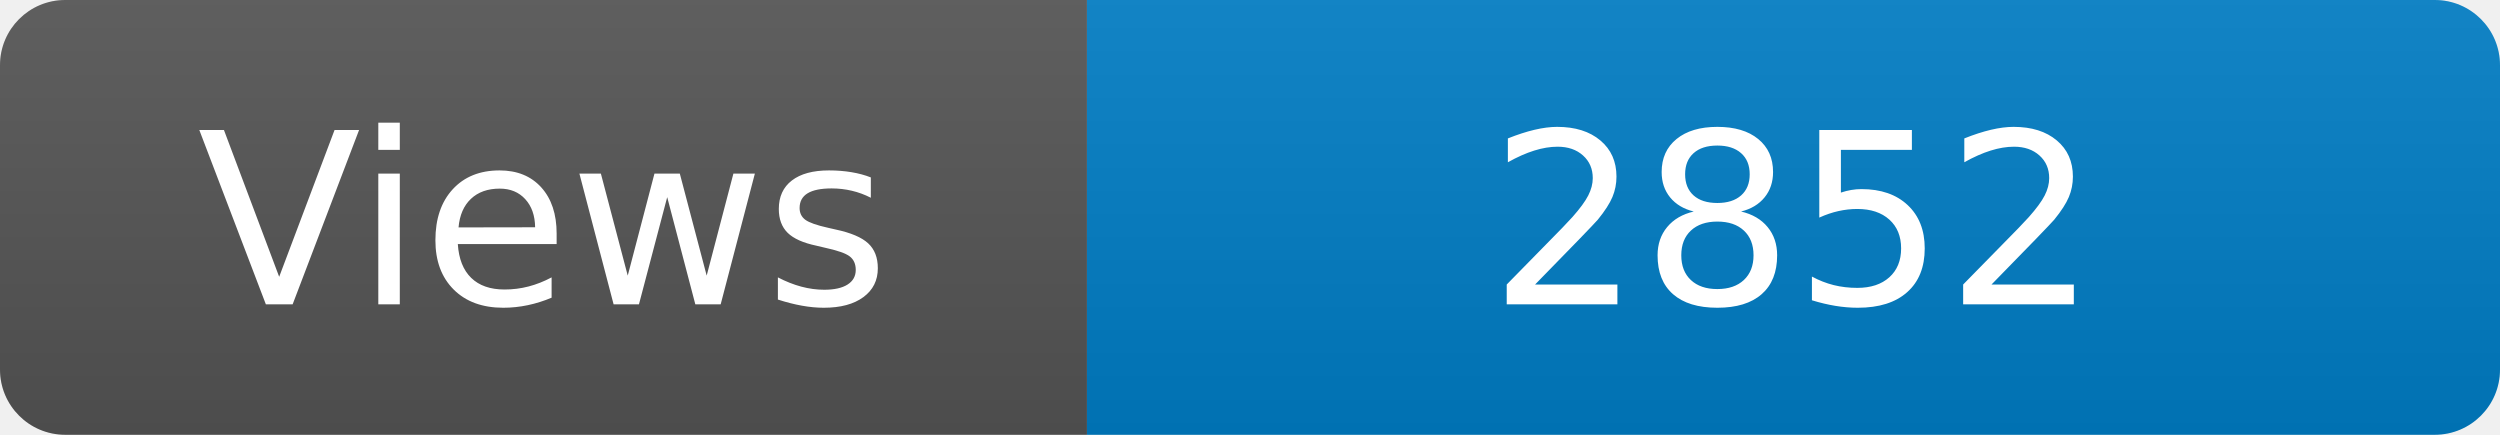
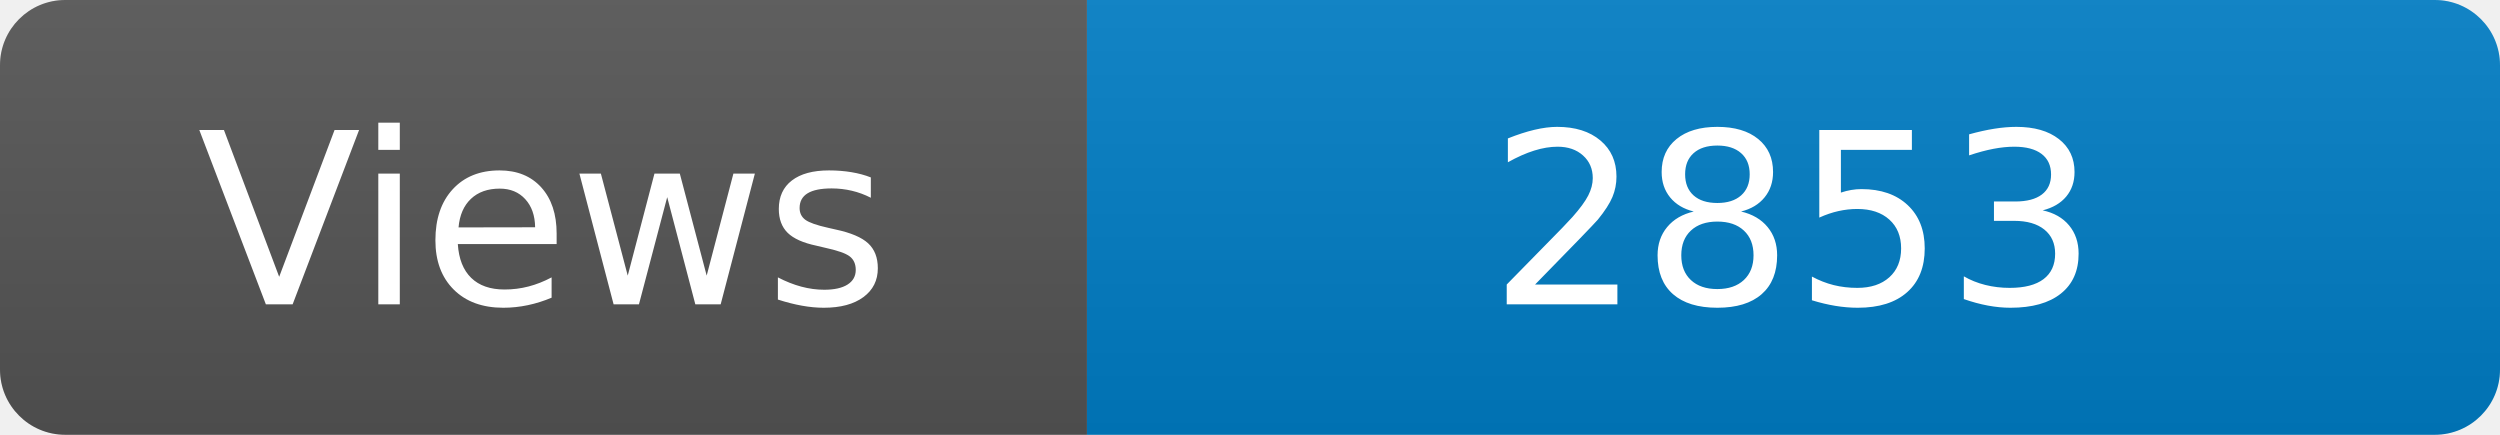
<svg xmlns="http://www.w3.org/2000/svg" width="115" height="20" role="img" aria-label="Maintained?: yes">
  <linearGradient id="s" x2="0" y2="100%">
    <stop offset="0" stop-color="#bbb" stop-opacity=".1" />
    <stop offset="1" stop-opacity=".1" />
  </linearGradient>
  <clipPath id="r">
    <rect width="115" height="20" rx="3" fill="#fff" />
  </clipPath>
  <g clip-path="url(#r)">
    <rect width="50" height="20" fill="#555" />
    <rect x="50" width="160" height="20" fill="#007ec6" />
    <rect width="115" height="20" fill="url(#s)" />
  </g>
  <g fill="#fff" text-anchor="middle" font-family="Verdana,Geneva,DejaVu Sans,sans-serif" font-size="110">
    <text x="250" y="140" transform="scale(.1)" fill="#fff">Views</text>
-     <text x="825" y="140" transform="scale(.1)" fill="#fff">2852</text>
+     <text x="825" y="140" transform="scale(.1)" fill="#fff">2853</text>
  </g>
</svg>
